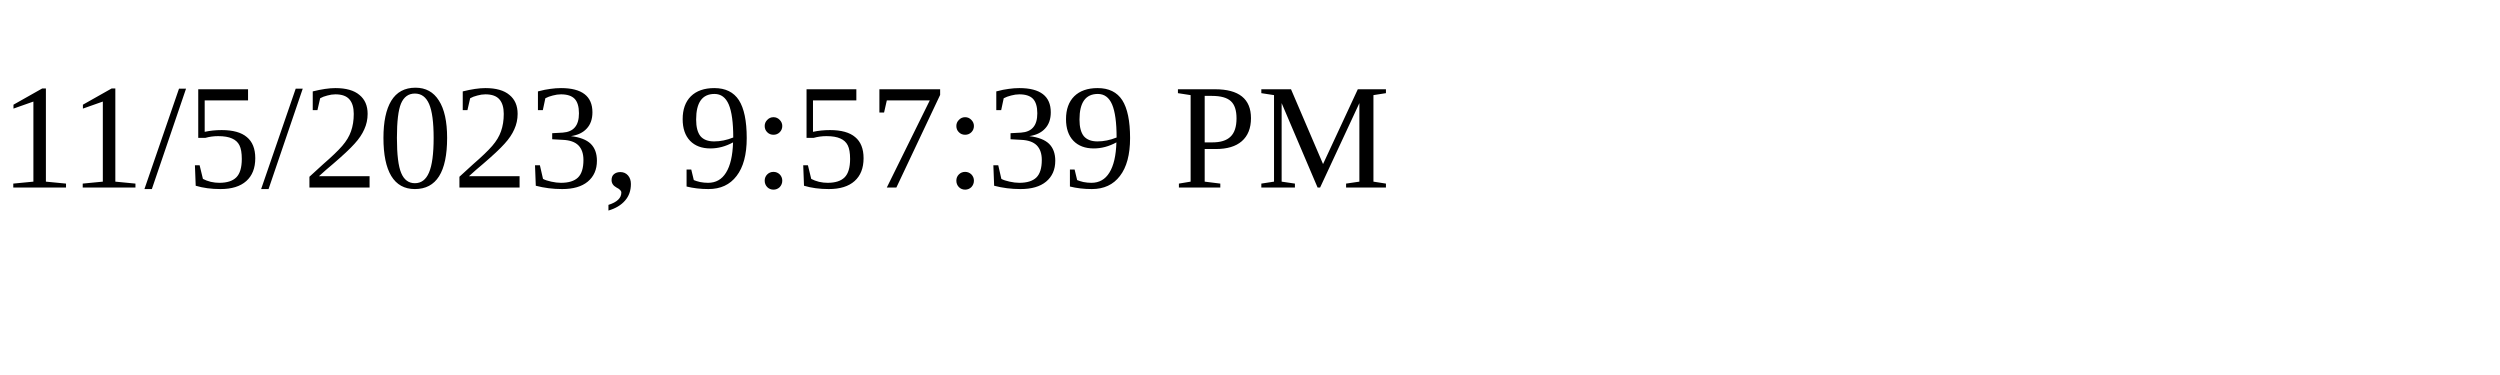
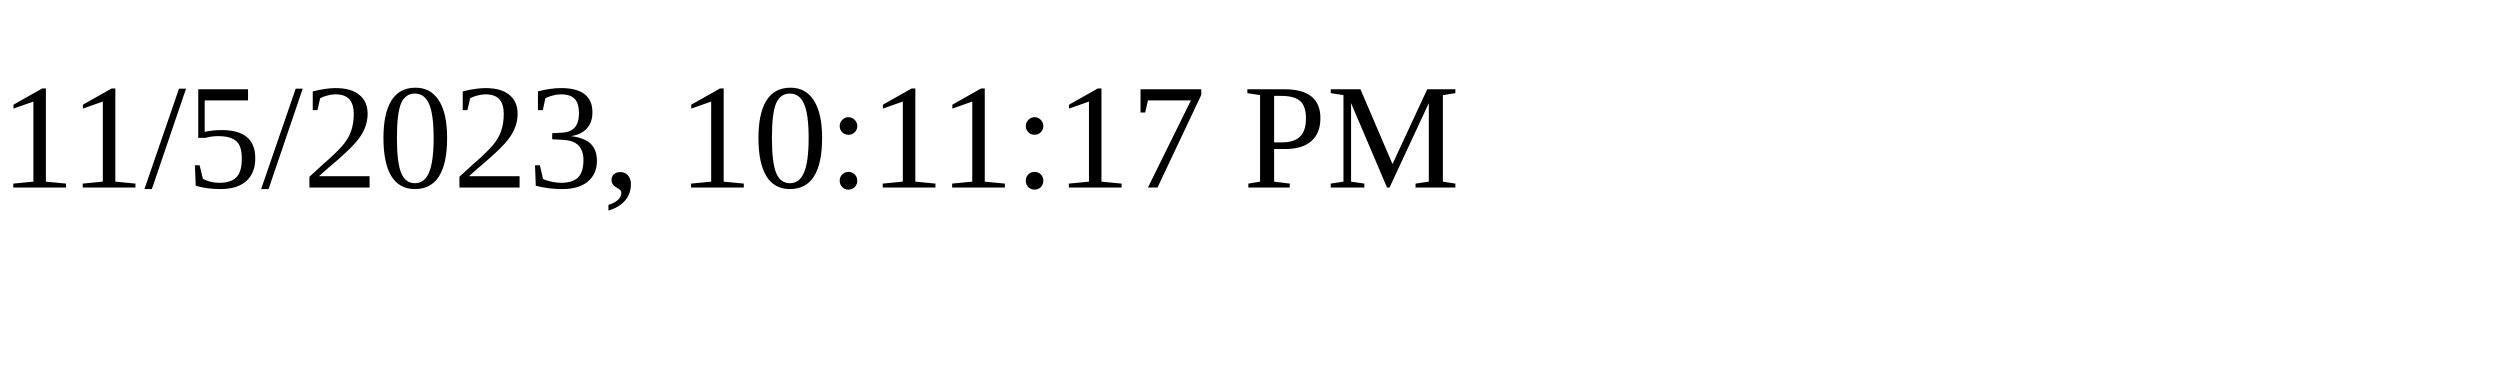
<svg xmlns="http://www.w3.org/2000/svg" height="30" width="200">
-   <text x="0" y="15">11/5/2023, 9:57:39 PM</text>
+   <text x="0" y="15">11/5/2023, 10:11:17 PM</text>
</svg>
